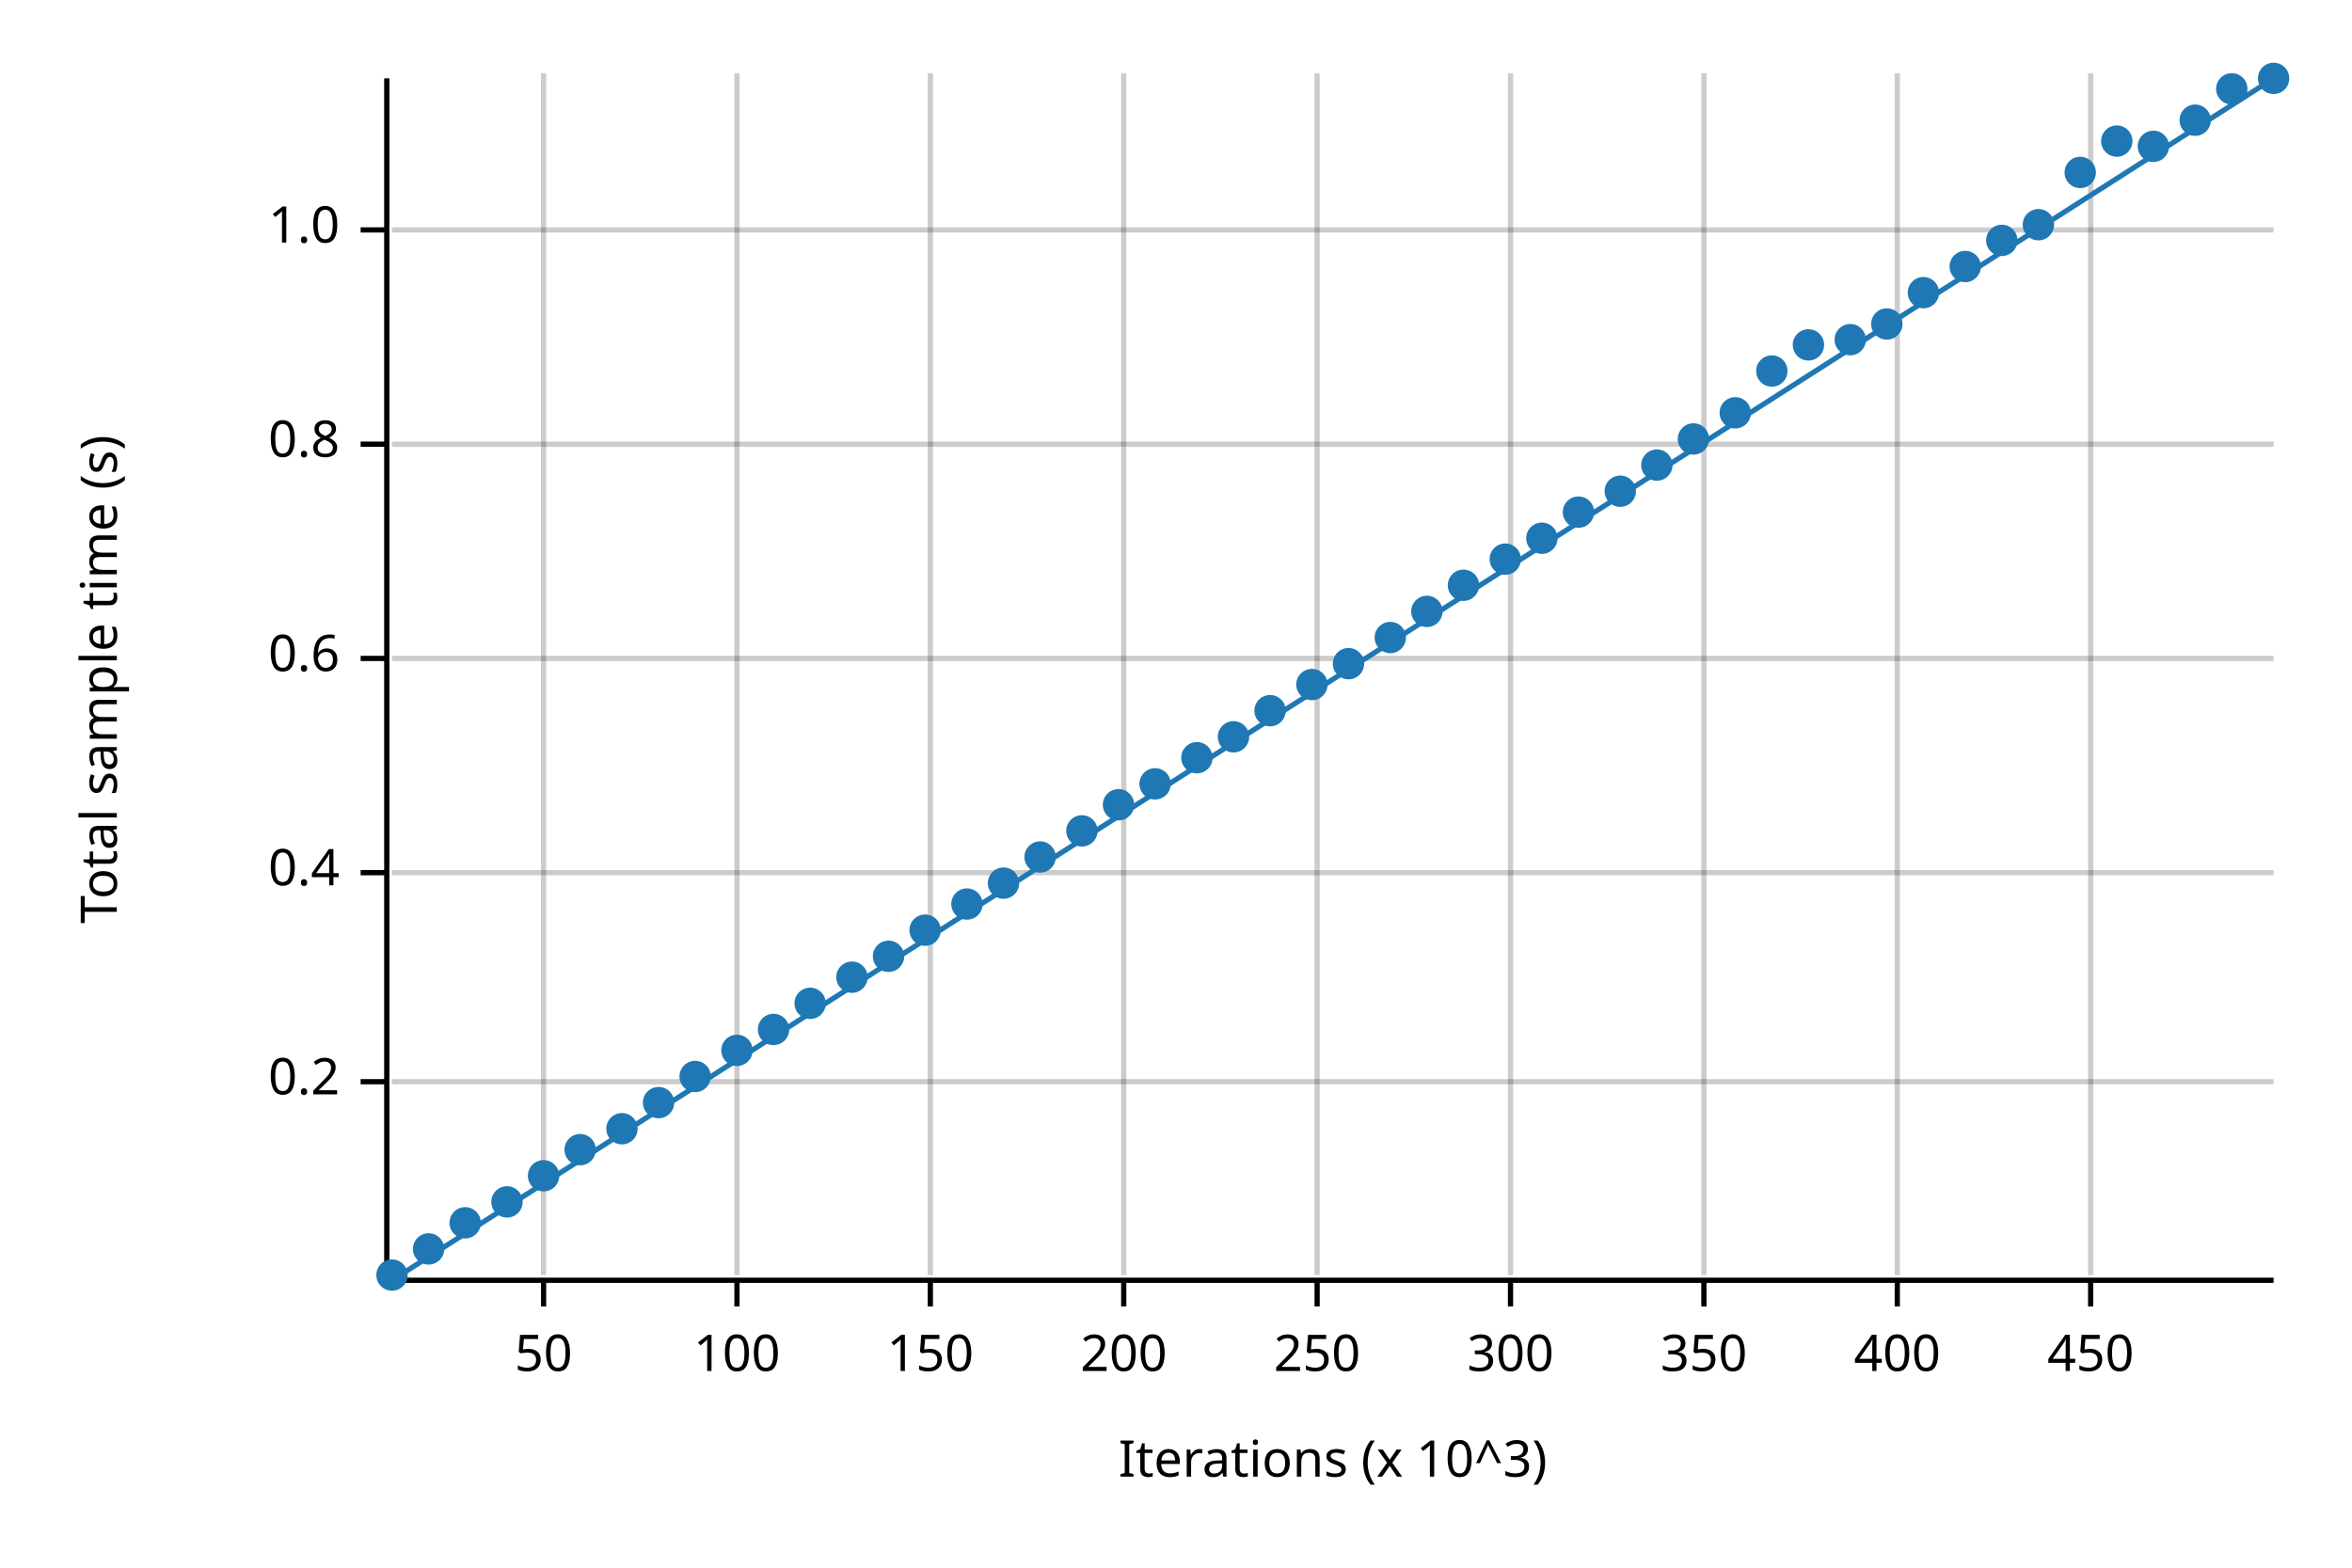
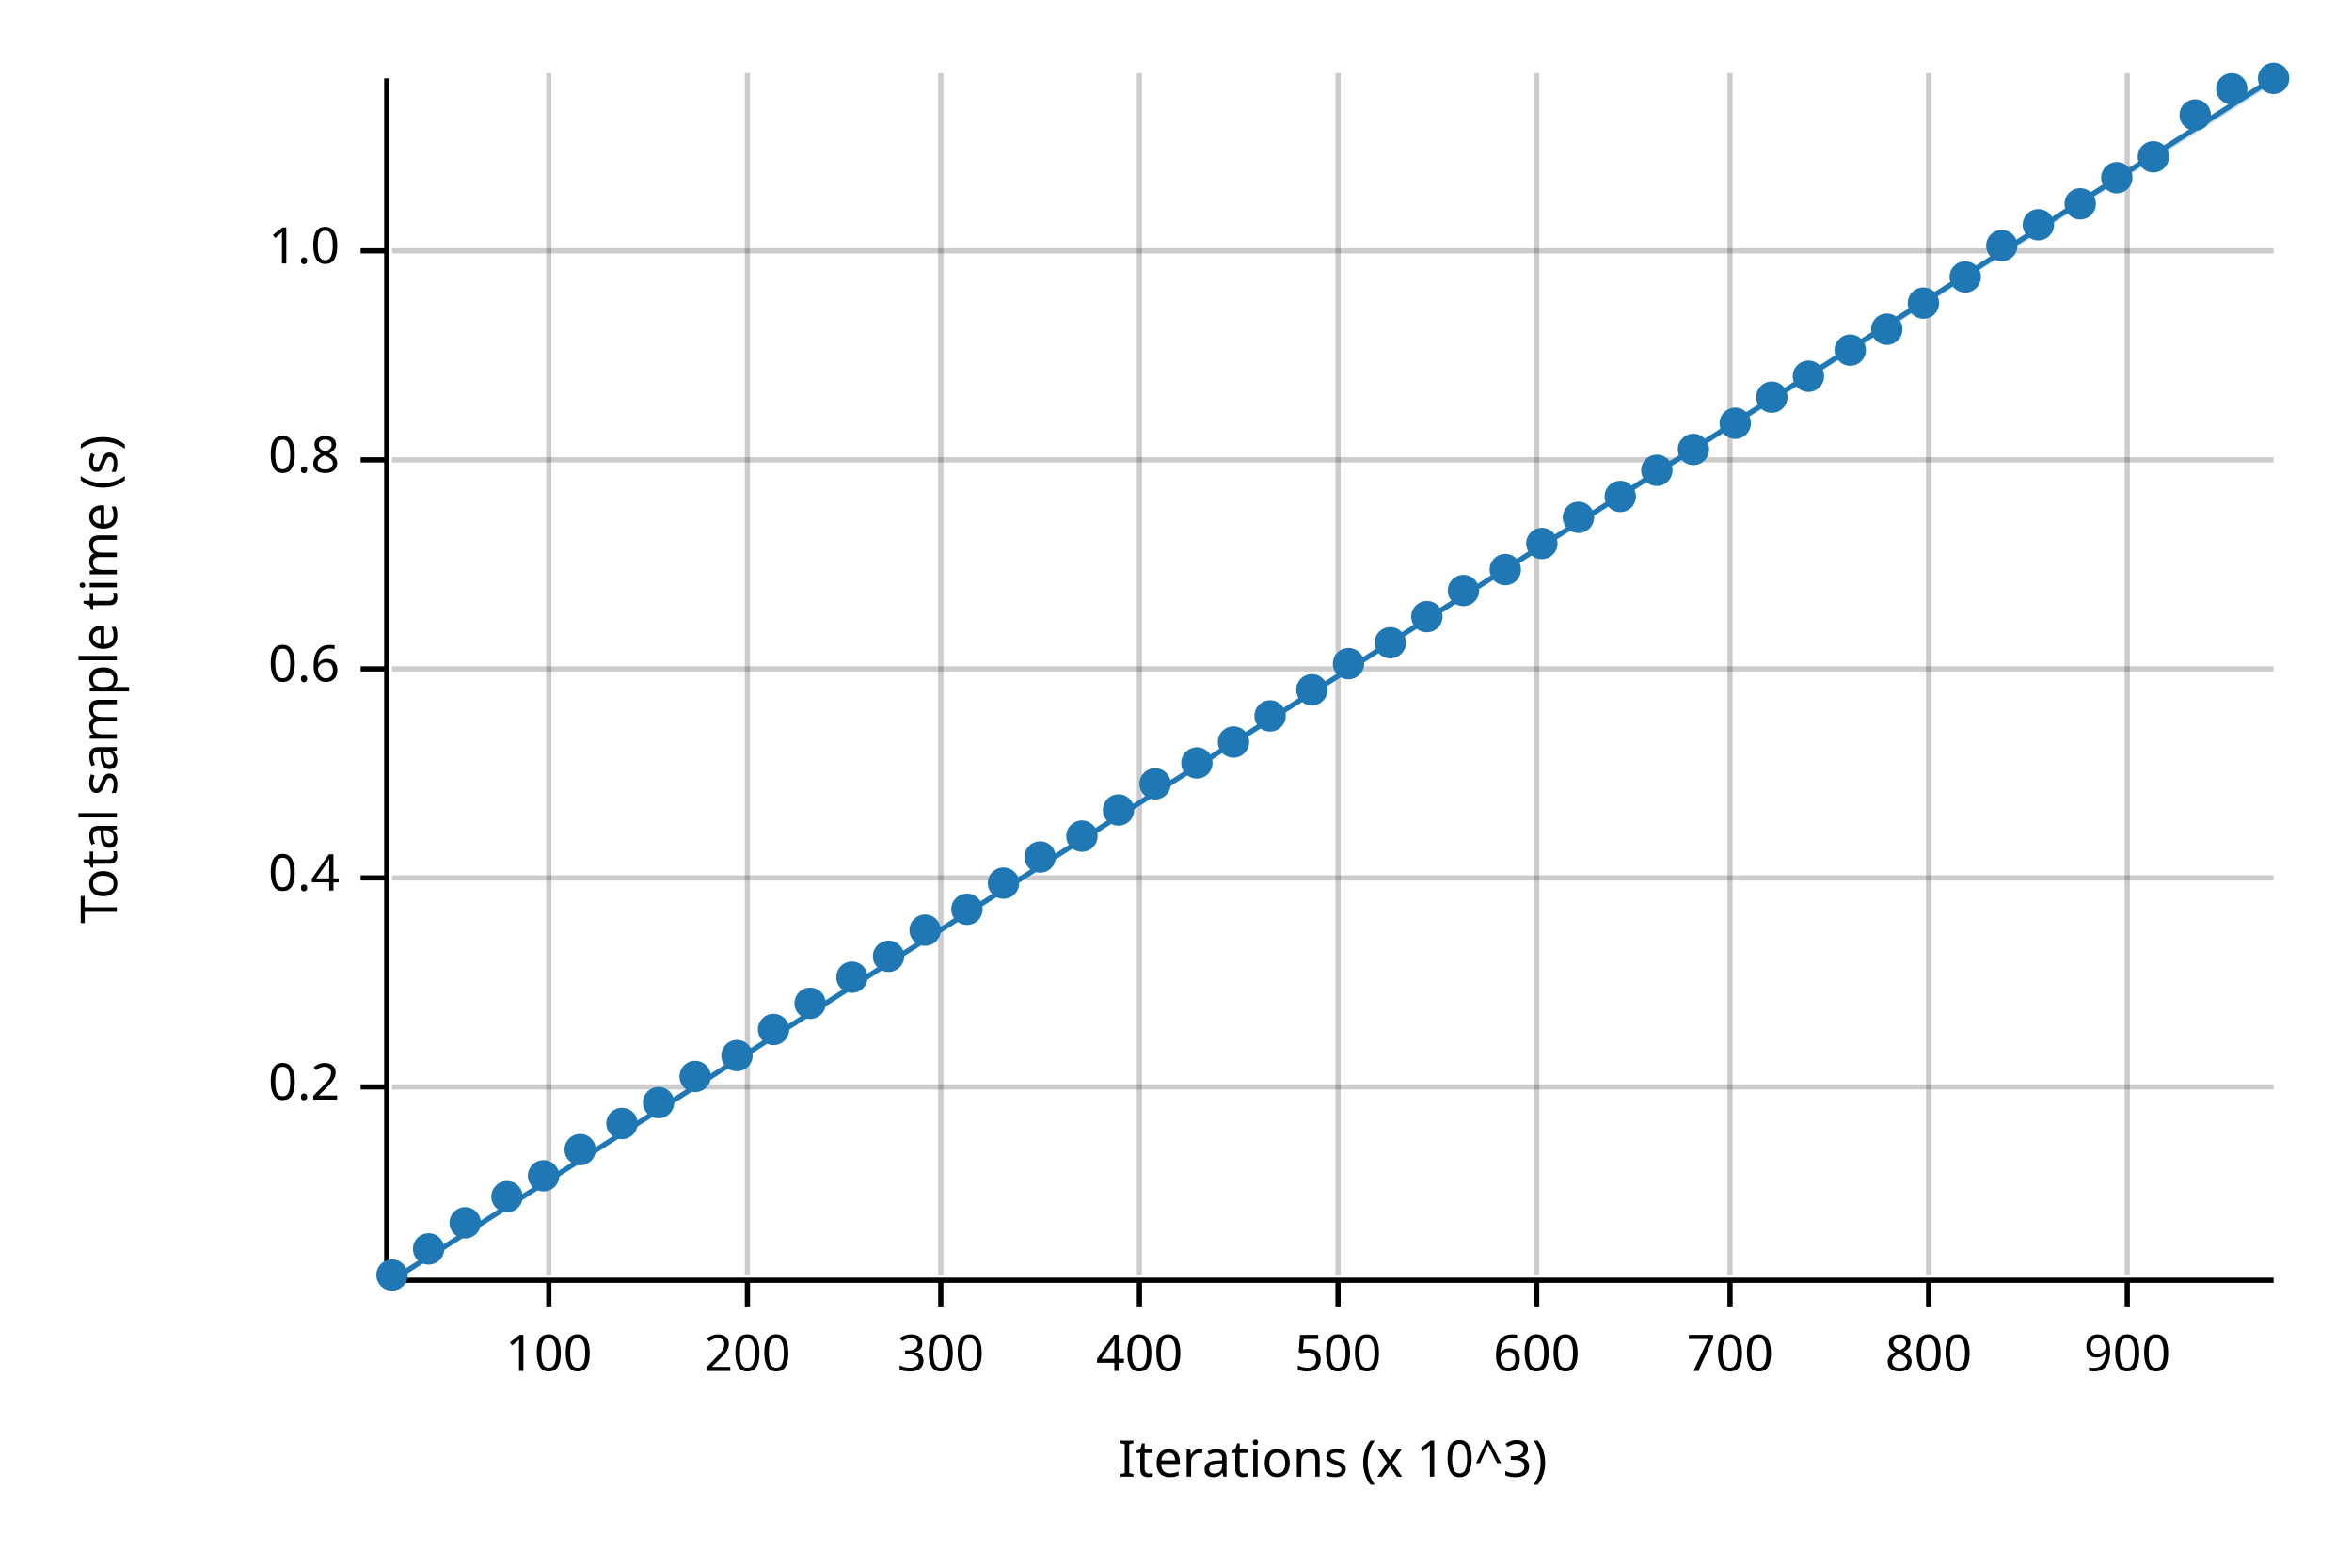
<svg xmlns="http://www.w3.org/2000/svg" width="450" height="300" viewBox="0 0 450 300">
  <text x="15" y="130" dy="0.76em" text-anchor="middle" font-family="sans-serif" font-size="9.677" opacity="1" fill="#000000" transform="rotate(270, 15, 130)">
Total sample time (s)
</text>
  <text x="255" y="285" dy="-0.5ex" text-anchor="middle" font-family="sans-serif" font-size="9.677" opacity="1" fill="#000000">
Iterations (x 10^3)
</text>
-   <line opacity="0.2" stroke="#000000" stroke-width="1" x1="104" y1="244" x2="104" y2="14" />
-   <line opacity="0.2" stroke="#000000" stroke-width="1" x1="141" y1="244" x2="141" y2="14" />
-   <line opacity="0.2" stroke="#000000" stroke-width="1" x1="178" y1="244" x2="178" y2="14" />
-   <line opacity="0.2" stroke="#000000" stroke-width="1" x1="215" y1="244" x2="215" y2="14" />
-   <line opacity="0.2" stroke="#000000" stroke-width="1" x1="252" y1="244" x2="252" y2="14" />
-   <line opacity="0.2" stroke="#000000" stroke-width="1" x1="289" y1="244" x2="289" y2="14" />
-   <line opacity="0.2" stroke="#000000" stroke-width="1" x1="326" y1="244" x2="326" y2="14" />
-   <line opacity="0.2" stroke="#000000" stroke-width="1" x1="363" y1="244" x2="363" y2="14" />
-   <line opacity="0.2" stroke="#000000" stroke-width="1" x1="400" y1="244" x2="400" y2="14" />
-   <line opacity="0.2" stroke="#000000" stroke-width="1" x1="75" y1="207" x2="435" y2="207" />
-   <line opacity="0.2" stroke="#000000" stroke-width="1" x1="75" y1="167" x2="435" y2="167" />
-   <line opacity="0.2" stroke="#000000" stroke-width="1" x1="75" y1="126" x2="435" y2="126" />
-   <line opacity="0.2" stroke="#000000" stroke-width="1" x1="75" y1="85" x2="435" y2="85" />
-   <line opacity="0.2" stroke="#000000" stroke-width="1" x1="75" y1="44" x2="435" y2="44" />
+   <line opacity="0.2" stroke="#000000" stroke-width="1" x1="105" y1="244" x2="105" y2="14" />
+   <line opacity="0.2" stroke="#000000" stroke-width="1" x1="143" y1="244" x2="143" y2="14" />
+   <line opacity="0.2" stroke="#000000" stroke-width="1" x1="180" y1="244" x2="180" y2="14" />
+   <line opacity="0.2" stroke="#000000" stroke-width="1" x1="218" y1="244" x2="218" y2="14" />
+   <line opacity="0.2" stroke="#000000" stroke-width="1" x1="256" y1="244" x2="256" y2="14" />
+   <line opacity="0.2" stroke="#000000" stroke-width="1" x1="294" y1="244" x2="294" y2="14" />
+   <line opacity="0.2" stroke="#000000" stroke-width="1" x1="331" y1="244" x2="331" y2="14" />
+   <line opacity="0.2" stroke="#000000" stroke-width="1" x1="369" y1="244" x2="369" y2="14" />
+   <line opacity="0.2" stroke="#000000" stroke-width="1" x1="407" y1="244" x2="407" y2="14" />
+   <line opacity="0.2" stroke="#000000" stroke-width="1" x1="75" y1="208" x2="435" y2="208" />
+   <line opacity="0.2" stroke="#000000" stroke-width="1" x1="75" y1="168" x2="435" y2="168" />
+   <line opacity="0.2" stroke="#000000" stroke-width="1" x1="75" y1="128" x2="435" y2="128" />
+   <line opacity="0.2" stroke="#000000" stroke-width="1" x1="75" y1="88" x2="435" y2="88" />
+   <line opacity="0.2" stroke="#000000" stroke-width="1" x1="75" y1="48" x2="435" y2="48" />
  <polyline fill="none" opacity="1" stroke="#000000" stroke-width="1" points="74,15 74,245 " />
-   <text x="65" y="207" dy="0.5ex" text-anchor="end" font-family="sans-serif" font-size="9.677" opacity="1" fill="#000000">
+   <text x="65" y="208" dy="0.5ex" text-anchor="end" font-family="sans-serif" font-size="9.677" opacity="1" fill="#000000">
0.2
</text>
-   <polyline fill="none" opacity="1" stroke="#000000" stroke-width="1" points="69,207 74,207 " />
-   <text x="65" y="167" dy="0.5ex" text-anchor="end" font-family="sans-serif" font-size="9.677" opacity="1" fill="#000000">
+   <polyline fill="none" opacity="1" stroke="#000000" stroke-width="1" points="69,208 74,208 " />
+   <text x="65" y="168" dy="0.5ex" text-anchor="end" font-family="sans-serif" font-size="9.677" opacity="1" fill="#000000">
0.4
</text>
-   <polyline fill="none" opacity="1" stroke="#000000" stroke-width="1" points="69,167 74,167 " />
-   <text x="65" y="126" dy="0.5ex" text-anchor="end" font-family="sans-serif" font-size="9.677" opacity="1" fill="#000000">
+   <polyline fill="none" opacity="1" stroke="#000000" stroke-width="1" points="69,168 74,168 " />
+   <text x="65" y="128" dy="0.5ex" text-anchor="end" font-family="sans-serif" font-size="9.677" opacity="1" fill="#000000">
0.6
</text>
-   <polyline fill="none" opacity="1" stroke="#000000" stroke-width="1" points="69,126 74,126 " />
-   <text x="65" y="85" dy="0.5ex" text-anchor="end" font-family="sans-serif" font-size="9.677" opacity="1" fill="#000000">
+   <polyline fill="none" opacity="1" stroke="#000000" stroke-width="1" points="69,128 74,128 " />
+   <text x="65" y="88" dy="0.5ex" text-anchor="end" font-family="sans-serif" font-size="9.677" opacity="1" fill="#000000">
0.8
</text>
-   <polyline fill="none" opacity="1" stroke="#000000" stroke-width="1" points="69,85 74,85 " />
-   <text x="65" y="44" dy="0.5ex" text-anchor="end" font-family="sans-serif" font-size="9.677" opacity="1" fill="#000000">
+   <polyline fill="none" opacity="1" stroke="#000000" stroke-width="1" points="69,88 74,88 " />
+   <text x="65" y="48" dy="0.5ex" text-anchor="end" font-family="sans-serif" font-size="9.677" opacity="1" fill="#000000">
1.0
</text>
-   <polyline fill="none" opacity="1" stroke="#000000" stroke-width="1" points="69,44 74,44 " />
+   <polyline fill="none" opacity="1" stroke="#000000" stroke-width="1" points="69,48 74,48 " />
  <polyline fill="none" opacity="1" stroke="#000000" stroke-width="1" points="75,245 435,245 " />
-   <text x="104" y="255" dy="0.76em" text-anchor="middle" font-family="sans-serif" font-size="9.677" opacity="1" fill="#000000">
- 50
- </text>
-   <polyline fill="none" opacity="1" stroke="#000000" stroke-width="1" points="104,245 104,250 " />
-   <text x="141" y="255" dy="0.76em" text-anchor="middle" font-family="sans-serif" font-size="9.677" opacity="1" fill="#000000">
+   <text x="105" y="255" dy="0.76em" text-anchor="middle" font-family="sans-serif" font-size="9.677" opacity="1" fill="#000000">
100
</text>
-   <polyline fill="none" opacity="1" stroke="#000000" stroke-width="1" points="141,245 141,250 " />
-   <text x="178" y="255" dy="0.76em" text-anchor="middle" font-family="sans-serif" font-size="9.677" opacity="1" fill="#000000">
- 150
- </text>
-   <polyline fill="none" opacity="1" stroke="#000000" stroke-width="1" points="178,245 178,250 " />
-   <text x="215" y="255" dy="0.76em" text-anchor="middle" font-family="sans-serif" font-size="9.677" opacity="1" fill="#000000">
+   <polyline fill="none" opacity="1" stroke="#000000" stroke-width="1" points="105,245 105,250 " />
+   <text x="143" y="255" dy="0.76em" text-anchor="middle" font-family="sans-serif" font-size="9.677" opacity="1" fill="#000000">
200
</text>
-   <polyline fill="none" opacity="1" stroke="#000000" stroke-width="1" points="215,245 215,250 " />
-   <text x="252" y="255" dy="0.76em" text-anchor="middle" font-family="sans-serif" font-size="9.677" opacity="1" fill="#000000">
- 250
- </text>
-   <polyline fill="none" opacity="1" stroke="#000000" stroke-width="1" points="252,245 252,250 " />
-   <text x="289" y="255" dy="0.76em" text-anchor="middle" font-family="sans-serif" font-size="9.677" opacity="1" fill="#000000">
+   <polyline fill="none" opacity="1" stroke="#000000" stroke-width="1" points="143,245 143,250 " />
+   <text x="180" y="255" dy="0.76em" text-anchor="middle" font-family="sans-serif" font-size="9.677" opacity="1" fill="#000000">
300
</text>
-   <polyline fill="none" opacity="1" stroke="#000000" stroke-width="1" points="289,245 289,250 " />
-   <text x="326" y="255" dy="0.76em" text-anchor="middle" font-family="sans-serif" font-size="9.677" opacity="1" fill="#000000">
- 350
- </text>
-   <polyline fill="none" opacity="1" stroke="#000000" stroke-width="1" points="326,245 326,250 " />
-   <text x="363" y="255" dy="0.76em" text-anchor="middle" font-family="sans-serif" font-size="9.677" opacity="1" fill="#000000">
+   <polyline fill="none" opacity="1" stroke="#000000" stroke-width="1" points="180,245 180,250 " />
+   <text x="218" y="255" dy="0.76em" text-anchor="middle" font-family="sans-serif" font-size="9.677" opacity="1" fill="#000000">
400
</text>
-   <polyline fill="none" opacity="1" stroke="#000000" stroke-width="1" points="363,245 363,250 " />
-   <text x="400" y="255" dy="0.76em" text-anchor="middle" font-family="sans-serif" font-size="9.677" opacity="1" fill="#000000">
- 450
+   <polyline fill="none" opacity="1" stroke="#000000" stroke-width="1" points="218,245 218,250 " />
+   <text x="256" y="255" dy="0.76em" text-anchor="middle" font-family="sans-serif" font-size="9.677" opacity="1" fill="#000000">
+ 500
</text>
-   <polyline fill="none" opacity="1" stroke="#000000" stroke-width="1" points="400,245 400,250 " />
+   <polyline fill="none" opacity="1" stroke="#000000" stroke-width="1" points="256,245 256,250 " />
+   <text x="294" y="255" dy="0.76em" text-anchor="middle" font-family="sans-serif" font-size="9.677" opacity="1" fill="#000000">
+ 600
+ </text>
+   <polyline fill="none" opacity="1" stroke="#000000" stroke-width="1" points="294,245 294,250 " />
+   <text x="331" y="255" dy="0.76em" text-anchor="middle" font-family="sans-serif" font-size="9.677" opacity="1" fill="#000000">
+ 700
+ </text>
+   <polyline fill="none" opacity="1" stroke="#000000" stroke-width="1" points="331,245 331,250 " />
+   <text x="369" y="255" dy="0.76em" text-anchor="middle" font-family="sans-serif" font-size="9.677" opacity="1" fill="#000000">
+ 800
+ </text>
+   <polyline fill="none" opacity="1" stroke="#000000" stroke-width="1" points="369,245 369,250 " />
+   <text x="407" y="255" dy="0.76em" text-anchor="middle" font-family="sans-serif" font-size="9.677" opacity="1" fill="#000000">
+ 900
+ </text>
+   <polyline fill="none" opacity="1" stroke="#000000" stroke-width="1" points="407,245 407,250 " />
  <circle cx="75" cy="244" r="3" opacity="1" fill="#1F78B4" stroke="none" stroke-width="1" />
  <circle cx="82" cy="239" r="3" opacity="1" fill="#1F78B4" stroke="none" stroke-width="1" />
  <circle cx="89" cy="234" r="3" opacity="1" fill="#1F78B4" stroke="none" stroke-width="1" />
-   <circle cx="97" cy="230" r="3" opacity="1" fill="#1F78B4" stroke="none" stroke-width="1" />
+   <circle cx="97" cy="229" r="3" opacity="1" fill="#1F78B4" stroke="none" stroke-width="1" />
  <circle cx="104" cy="225" r="3" opacity="1" fill="#1F78B4" stroke="none" stroke-width="1" />
  <circle cx="111" cy="220" r="3" opacity="1" fill="#1F78B4" stroke="none" stroke-width="1" />
-   <circle cx="119" cy="216" r="3" opacity="1" fill="#1F78B4" stroke="none" stroke-width="1" />
+   <circle cx="119" cy="215" r="3" opacity="1" fill="#1F78B4" stroke="none" stroke-width="1" />
  <circle cx="126" cy="211" r="3" opacity="1" fill="#1F78B4" stroke="none" stroke-width="1" />
  <circle cx="133" cy="206" r="3" opacity="1" fill="#1F78B4" stroke="none" stroke-width="1" />
-   <circle cx="141" cy="201" r="3" opacity="1" fill="#1F78B4" stroke="none" stroke-width="1" />
+   <circle cx="141" cy="202" r="3" opacity="1" fill="#1F78B4" stroke="none" stroke-width="1" />
  <circle cx="148" cy="197" r="3" opacity="1" fill="#1F78B4" stroke="none" stroke-width="1" />
  <circle cx="155" cy="192" r="3" opacity="1" fill="#1F78B4" stroke="none" stroke-width="1" />
  <circle cx="163" cy="187" r="3" opacity="1" fill="#1F78B4" stroke="none" stroke-width="1" />
  <circle cx="170" cy="183" r="3" opacity="1" fill="#1F78B4" stroke="none" stroke-width="1" />
  <circle cx="177" cy="178" r="3" opacity="1" fill="#1F78B4" stroke="none" stroke-width="1" />
-   <circle cx="185" cy="173" r="3" opacity="1" fill="#1F78B4" stroke="none" stroke-width="1" />
+   <circle cx="185" cy="174" r="3" opacity="1" fill="#1F78B4" stroke="none" stroke-width="1" />
  <circle cx="192" cy="169" r="3" opacity="1" fill="#1F78B4" stroke="none" stroke-width="1" />
  <circle cx="199" cy="164" r="3" opacity="1" fill="#1F78B4" stroke="none" stroke-width="1" />
-   <circle cx="207" cy="159" r="3" opacity="1" fill="#1F78B4" stroke="none" stroke-width="1" />
-   <circle cx="214" cy="154" r="3" opacity="1" fill="#1F78B4" stroke="none" stroke-width="1" />
+   <circle cx="207" cy="160" r="3" opacity="1" fill="#1F78B4" stroke="none" stroke-width="1" />
+   <circle cx="214" cy="155" r="3" opacity="1" fill="#1F78B4" stroke="none" stroke-width="1" />
  <circle cx="221" cy="150" r="3" opacity="1" fill="#1F78B4" stroke="none" stroke-width="1" />
-   <circle cx="229" cy="145" r="3" opacity="1" fill="#1F78B4" stroke="none" stroke-width="1" />
-   <circle cx="236" cy="141" r="3" opacity="1" fill="#1F78B4" stroke="none" stroke-width="1" />
-   <circle cx="243" cy="136" r="3" opacity="1" fill="#1F78B4" stroke="none" stroke-width="1" />
-   <circle cx="251" cy="131" r="3" opacity="1" fill="#1F78B4" stroke="none" stroke-width="1" />
+   <circle cx="229" cy="146" r="3" opacity="1" fill="#1F78B4" stroke="none" stroke-width="1" />
+   <circle cx="236" cy="142" r="3" opacity="1" fill="#1F78B4" stroke="none" stroke-width="1" />
+   <circle cx="243" cy="137" r="3" opacity="1" fill="#1F78B4" stroke="none" stroke-width="1" />
+   <circle cx="251" cy="132" r="3" opacity="1" fill="#1F78B4" stroke="none" stroke-width="1" />
  <circle cx="258" cy="127" r="3" opacity="1" fill="#1F78B4" stroke="none" stroke-width="1" />
-   <circle cx="266" cy="122" r="3" opacity="1" fill="#1F78B4" stroke="none" stroke-width="1" />
-   <circle cx="273" cy="117" r="3" opacity="1" fill="#1F78B4" stroke="none" stroke-width="1" />
-   <circle cx="280" cy="112" r="3" opacity="1" fill="#1F78B4" stroke="none" stroke-width="1" />
-   <circle cx="288" cy="107" r="3" opacity="1" fill="#1F78B4" stroke="none" stroke-width="1" />
-   <circle cx="295" cy="103" r="3" opacity="1" fill="#1F78B4" stroke="none" stroke-width="1" />
-   <circle cx="302" cy="98" r="3" opacity="1" fill="#1F78B4" stroke="none" stroke-width="1" />
-   <circle cx="310" cy="94" r="3" opacity="1" fill="#1F78B4" stroke="none" stroke-width="1" />
-   <circle cx="317" cy="89" r="3" opacity="1" fill="#1F78B4" stroke="none" stroke-width="1" />
-   <circle cx="324" cy="84" r="3" opacity="1" fill="#1F78B4" stroke="none" stroke-width="1" />
-   <circle cx="332" cy="79" r="3" opacity="1" fill="#1F78B4" stroke="none" stroke-width="1" />
-   <circle cx="339" cy="71" r="3" opacity="1" fill="#1F78B4" stroke="none" stroke-width="1" />
-   <circle cx="346" cy="66" r="3" opacity="1" fill="#1F78B4" stroke="none" stroke-width="1" />
-   <circle cx="354" cy="65" r="3" opacity="1" fill="#1F78B4" stroke="none" stroke-width="1" />
-   <circle cx="361" cy="62" r="3" opacity="1" fill="#1F78B4" stroke="none" stroke-width="1" />
-   <circle cx="368" cy="56" r="3" opacity="1" fill="#1F78B4" stroke="none" stroke-width="1" />
-   <circle cx="376" cy="51" r="3" opacity="1" fill="#1F78B4" stroke="none" stroke-width="1" />
-   <circle cx="383" cy="46" r="3" opacity="1" fill="#1F78B4" stroke="none" stroke-width="1" />
+   <circle cx="266" cy="123" r="3" opacity="1" fill="#1F78B4" stroke="none" stroke-width="1" />
+   <circle cx="273" cy="118" r="3" opacity="1" fill="#1F78B4" stroke="none" stroke-width="1" />
+   <circle cx="280" cy="113" r="3" opacity="1" fill="#1F78B4" stroke="none" stroke-width="1" />
+   <circle cx="288" cy="109" r="3" opacity="1" fill="#1F78B4" stroke="none" stroke-width="1" />
+   <circle cx="295" cy="104" r="3" opacity="1" fill="#1F78B4" stroke="none" stroke-width="1" />
+   <circle cx="302" cy="99" r="3" opacity="1" fill="#1F78B4" stroke="none" stroke-width="1" />
+   <circle cx="310" cy="95" r="3" opacity="1" fill="#1F78B4" stroke="none" stroke-width="1" />
+   <circle cx="317" cy="90" r="3" opacity="1" fill="#1F78B4" stroke="none" stroke-width="1" />
+   <circle cx="324" cy="86" r="3" opacity="1" fill="#1F78B4" stroke="none" stroke-width="1" />
+   <circle cx="332" cy="81" r="3" opacity="1" fill="#1F78B4" stroke="none" stroke-width="1" />
+   <circle cx="339" cy="76" r="3" opacity="1" fill="#1F78B4" stroke="none" stroke-width="1" />
+   <circle cx="346" cy="72" r="3" opacity="1" fill="#1F78B4" stroke="none" stroke-width="1" />
+   <circle cx="354" cy="67" r="3" opacity="1" fill="#1F78B4" stroke="none" stroke-width="1" />
+   <circle cx="361" cy="63" r="3" opacity="1" fill="#1F78B4" stroke="none" stroke-width="1" />
+   <circle cx="368" cy="58" r="3" opacity="1" fill="#1F78B4" stroke="none" stroke-width="1" />
+   <circle cx="376" cy="53" r="3" opacity="1" fill="#1F78B4" stroke="none" stroke-width="1" />
+   <circle cx="383" cy="47" r="3" opacity="1" fill="#1F78B4" stroke="none" stroke-width="1" />
  <circle cx="390" cy="43" r="3" opacity="1" fill="#1F78B4" stroke="none" stroke-width="1" />
-   <circle cx="398" cy="33" r="3" opacity="1" fill="#1F78B4" stroke="none" stroke-width="1" />
-   <circle cx="405" cy="27" r="3" opacity="1" fill="#1F78B4" stroke="none" stroke-width="1" />
-   <circle cx="412" cy="28" r="3" opacity="1" fill="#1F78B4" stroke="none" stroke-width="1" />
-   <circle cx="420" cy="23" r="3" opacity="1" fill="#1F78B4" stroke="none" stroke-width="1" />
+   <circle cx="398" cy="39" r="3" opacity="1" fill="#1F78B4" stroke="none" stroke-width="1" />
+   <circle cx="405" cy="34" r="3" opacity="1" fill="#1F78B4" stroke="none" stroke-width="1" />
+   <circle cx="412" cy="30" r="3" opacity="1" fill="#1F78B4" stroke="none" stroke-width="1" />
+   <circle cx="420" cy="22" r="3" opacity="1" fill="#1F78B4" stroke="none" stroke-width="1" />
  <circle cx="427" cy="17" r="3" opacity="1" fill="#1F78B4" stroke="none" stroke-width="1" />
  <circle cx="435" cy="15" r="3" opacity="1" fill="#1F78B4" stroke="none" stroke-width="1" />
  <polyline fill="none" opacity="1" stroke="#1F78B4" stroke-width="1" points="75,245 435,15 " />
-   <polygon opacity="0.25" fill="#1F78B4" points="75,245 435,15 435,15 " />
+   <polygon opacity="0.25" fill="#1F78B4" points="75,245 435,16 435,15 " />
</svg>
